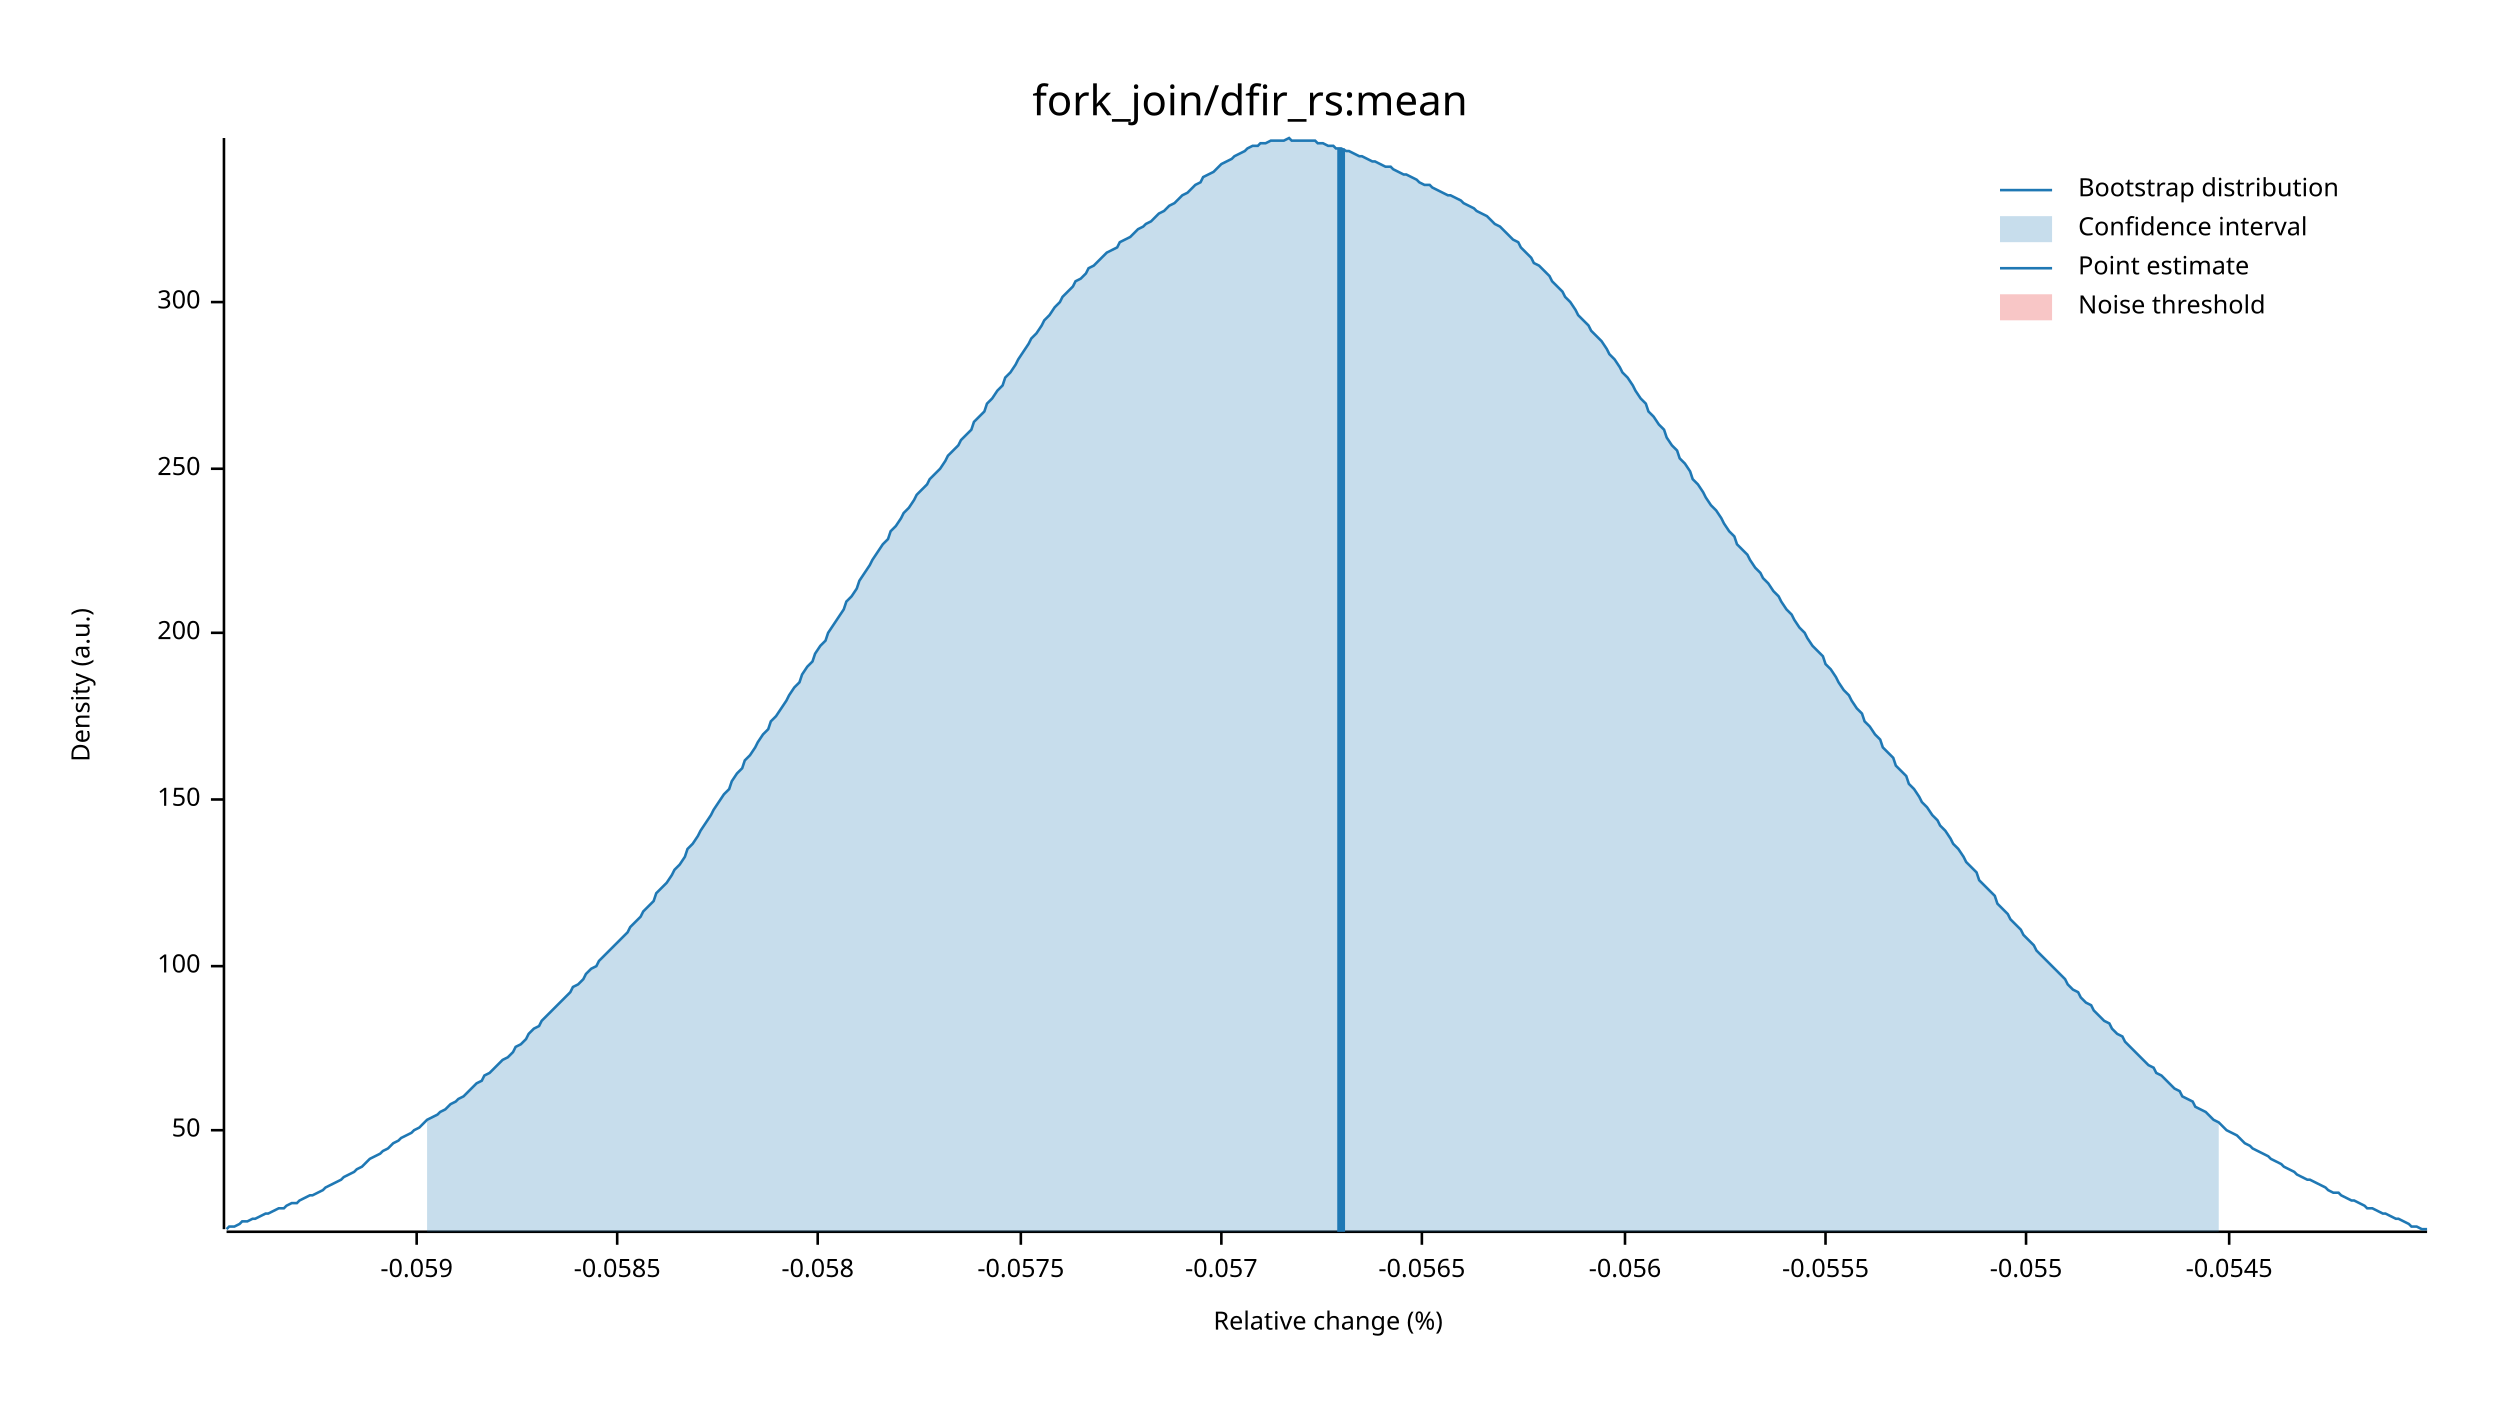
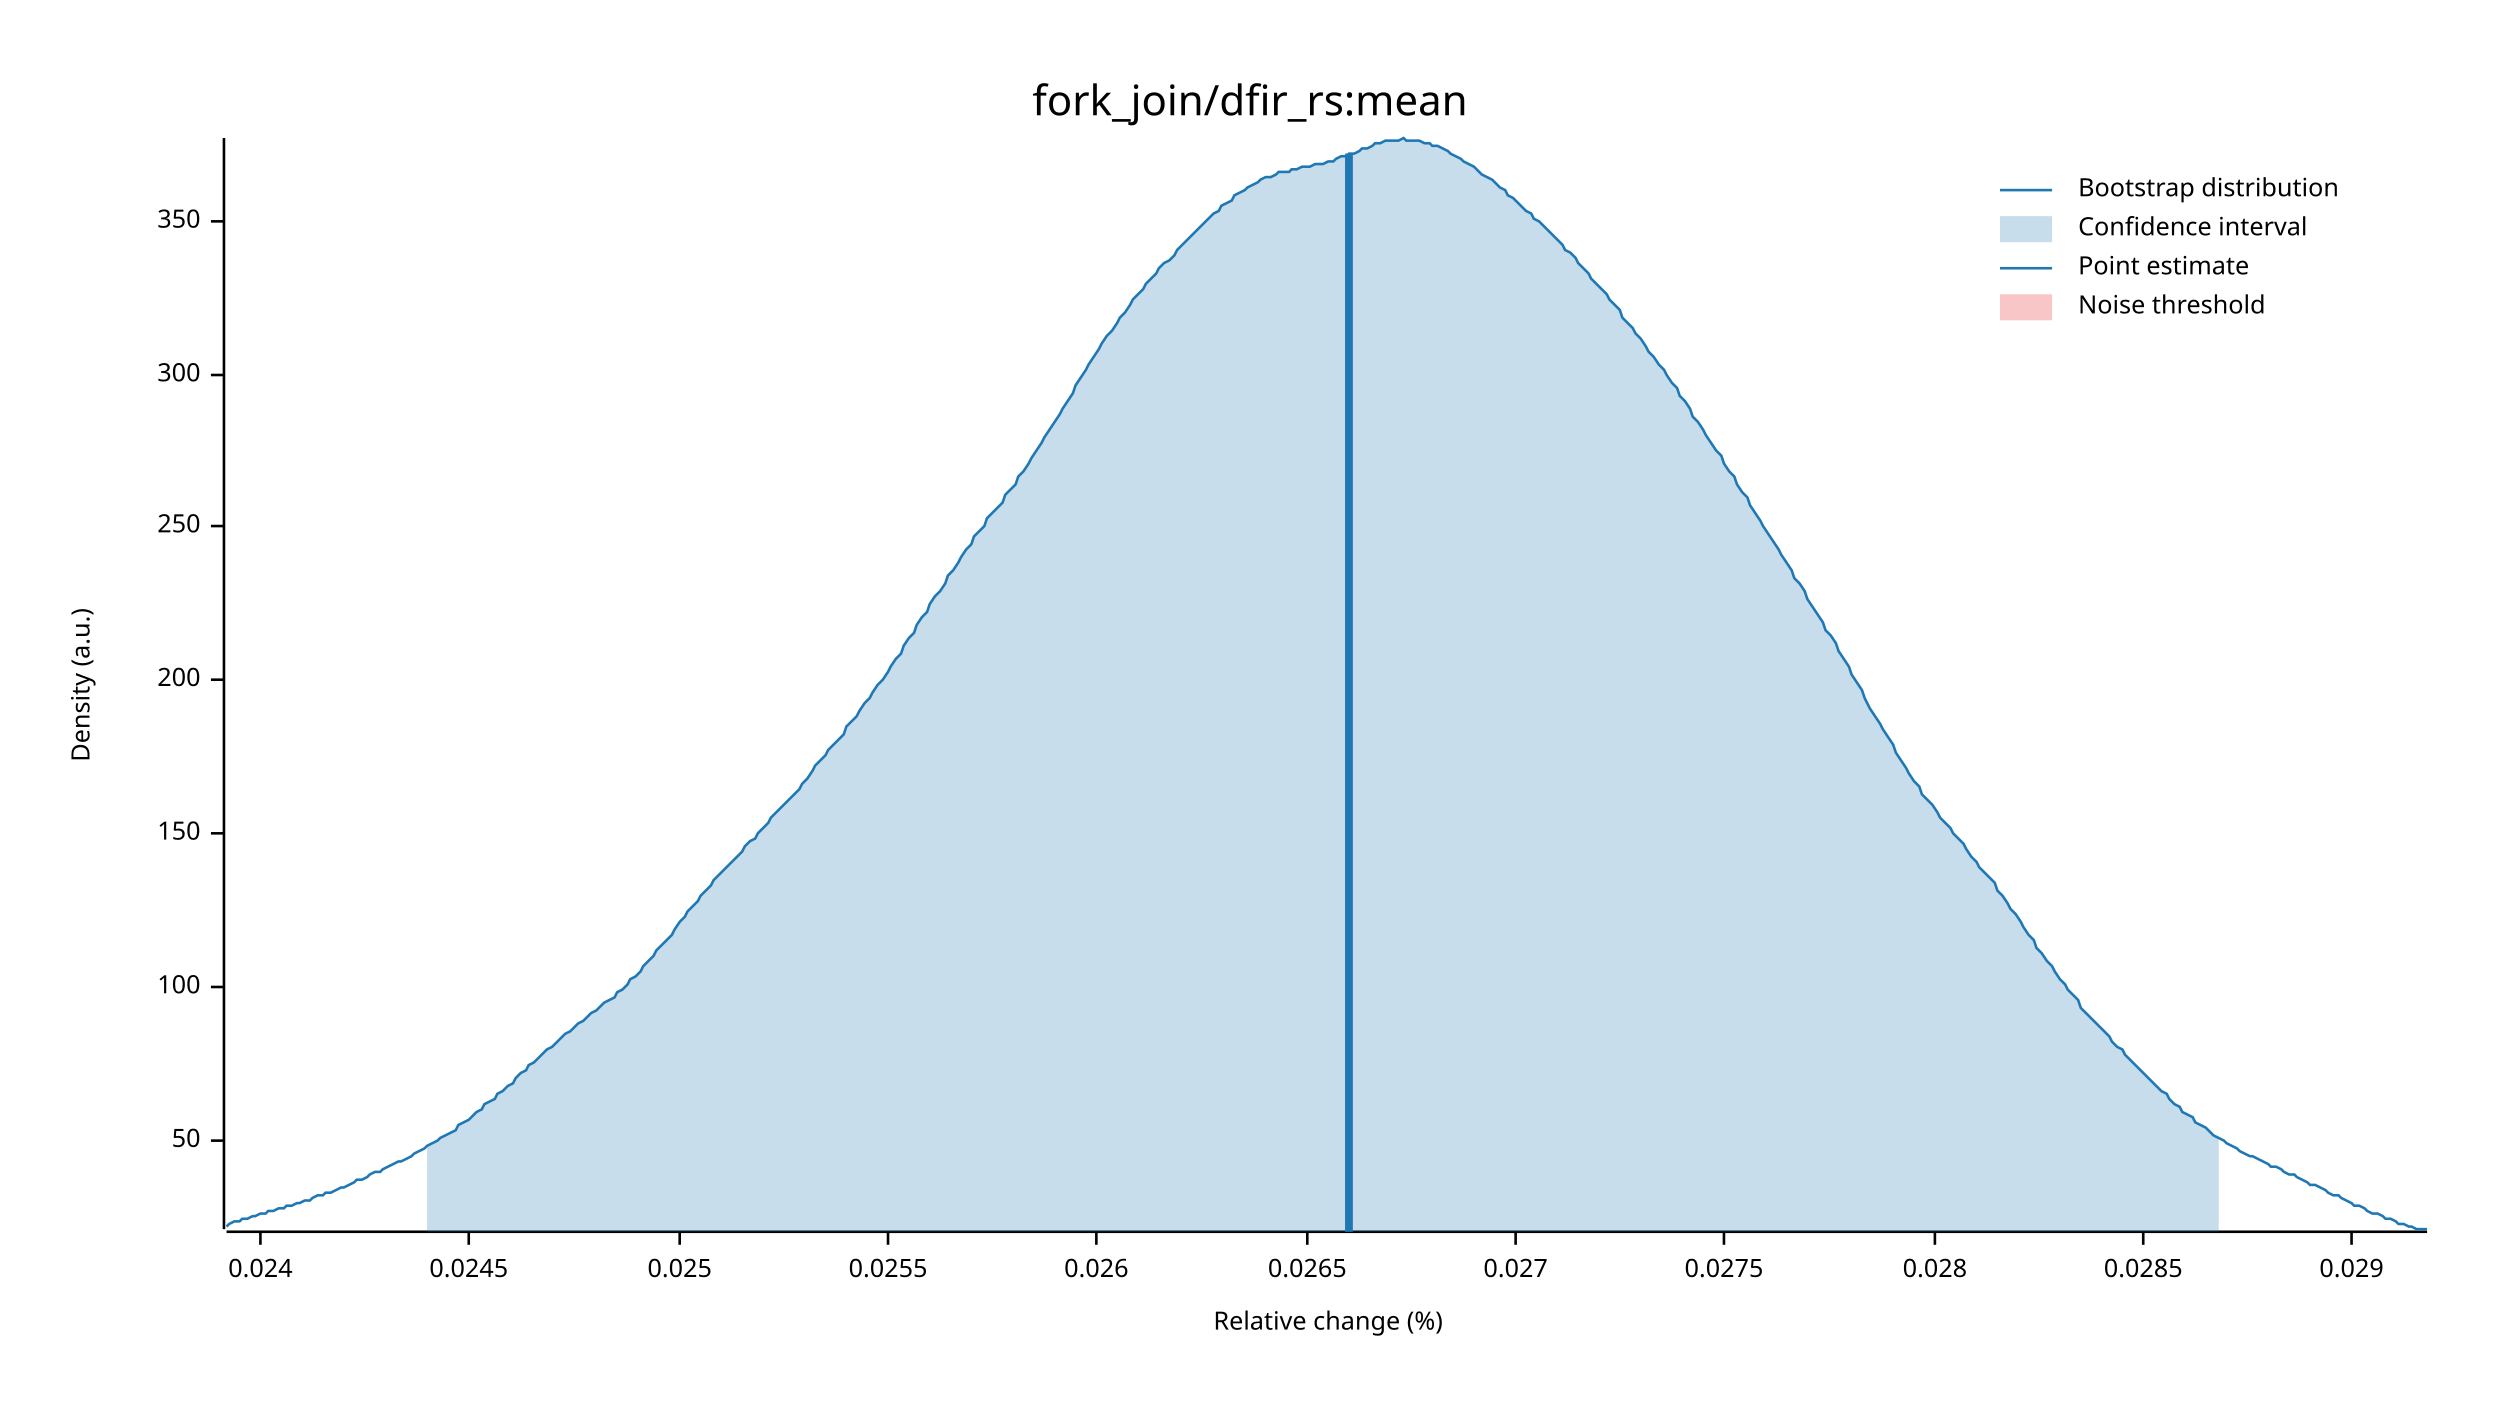
<svg xmlns="http://www.w3.org/2000/svg" width="960" height="540" viewBox="0 0 960 540">
  <text x="480" y="32" dy="0.76em" text-anchor="middle" font-family="sans-serif" font-size="16.129" opacity="1" fill="#000000">
fork_join/dfir_rs:mean
</text>
  <text x="27" y="263" dy="0.76em" text-anchor="middle" font-family="sans-serif" font-size="9.677" opacity="1" fill="#000000" transform="rotate(270, 27, 263)">
Density (a.u.)
</text>
  <text x="510" y="513" dy="-0.5ex" text-anchor="middle" font-family="sans-serif" font-size="9.677" opacity="1" fill="#000000">
Relative change (%)
</text>
  <polyline fill="none" opacity="1" stroke="#000000" stroke-width="1" points="86,53 86,472 " />
-   <text x="77" y="434" dy="0.5ex" text-anchor="end" font-family="sans-serif" font-size="9.677" opacity="1" fill="#000000">
+   <text x="77" y="438" dy="0.5ex" text-anchor="end" font-family="sans-serif" font-size="9.677" opacity="1" fill="#000000">
50
</text>
-   <polyline fill="none" opacity="1" stroke="#000000" stroke-width="1" points="81,434 86,434 " />
-   <text x="77" y="371" dy="0.5ex" text-anchor="end" font-family="sans-serif" font-size="9.677" opacity="1" fill="#000000">
+   <polyline fill="none" opacity="1" stroke="#000000" stroke-width="1" points="81,438 86,438 " />
+   <text x="77" y="379" dy="0.5ex" text-anchor="end" font-family="sans-serif" font-size="9.677" opacity="1" fill="#000000">
100
</text>
-   <polyline fill="none" opacity="1" stroke="#000000" stroke-width="1" points="81,371 86,371 " />
-   <text x="77" y="307" dy="0.5ex" text-anchor="end" font-family="sans-serif" font-size="9.677" opacity="1" fill="#000000">
+   <polyline fill="none" opacity="1" stroke="#000000" stroke-width="1" points="81,379 86,379 " />
+   <text x="77" y="320" dy="0.5ex" text-anchor="end" font-family="sans-serif" font-size="9.677" opacity="1" fill="#000000">
150
</text>
-   <polyline fill="none" opacity="1" stroke="#000000" stroke-width="1" points="81,307 86,307 " />
-   <text x="77" y="243" dy="0.5ex" text-anchor="end" font-family="sans-serif" font-size="9.677" opacity="1" fill="#000000">
+   <polyline fill="none" opacity="1" stroke="#000000" stroke-width="1" points="81,320 86,320 " />
+   <text x="77" y="261" dy="0.5ex" text-anchor="end" font-family="sans-serif" font-size="9.677" opacity="1" fill="#000000">
200
</text>
-   <polyline fill="none" opacity="1" stroke="#000000" stroke-width="1" points="81,243 86,243 " />
-   <text x="77" y="180" dy="0.5ex" text-anchor="end" font-family="sans-serif" font-size="9.677" opacity="1" fill="#000000">
+   <polyline fill="none" opacity="1" stroke="#000000" stroke-width="1" points="81,261 86,261 " />
+   <text x="77" y="202" dy="0.5ex" text-anchor="end" font-family="sans-serif" font-size="9.677" opacity="1" fill="#000000">
250
</text>
-   <polyline fill="none" opacity="1" stroke="#000000" stroke-width="1" points="81,180 86,180 " />
-   <text x="77" y="116" dy="0.5ex" text-anchor="end" font-family="sans-serif" font-size="9.677" opacity="1" fill="#000000">
+   <polyline fill="none" opacity="1" stroke="#000000" stroke-width="1" points="81,202 86,202 " />
+   <text x="77" y="144" dy="0.5ex" text-anchor="end" font-family="sans-serif" font-size="9.677" opacity="1" fill="#000000">
300
</text>
-   <polyline fill="none" opacity="1" stroke="#000000" stroke-width="1" points="81,116 86,116 " />
+   <polyline fill="none" opacity="1" stroke="#000000" stroke-width="1" points="81,144 86,144 " />
+   <text x="77" y="85" dy="0.5ex" text-anchor="end" font-family="sans-serif" font-size="9.677" opacity="1" fill="#000000">
+ 350
+ </text>
+   <polyline fill="none" opacity="1" stroke="#000000" stroke-width="1" points="81,85 86,85 " />
  <polyline fill="none" opacity="1" stroke="#000000" stroke-width="1" points="87,473 932,473 " />
-   <text x="160" y="483" dy="0.76em" text-anchor="middle" font-family="sans-serif" font-size="9.677" opacity="1" fill="#000000">
- -0.059
+   <text x="100" y="483" dy="0.76em" text-anchor="middle" font-family="sans-serif" font-size="9.677" opacity="1" fill="#000000">
+ 0.024
</text>
-   <polyline fill="none" opacity="1" stroke="#000000" stroke-width="1" points="160,473 160,478 " />
-   <text x="237" y="483" dy="0.76em" text-anchor="middle" font-family="sans-serif" font-size="9.677" opacity="1" fill="#000000">
- -0.0585
+   <polyline fill="none" opacity="1" stroke="#000000" stroke-width="1" points="100,473 100,478 " />
+   <text x="180" y="483" dy="0.76em" text-anchor="middle" font-family="sans-serif" font-size="9.677" opacity="1" fill="#000000">
+ 0.0245
</text>
-   <polyline fill="none" opacity="1" stroke="#000000" stroke-width="1" points="237,473 237,478 " />
-   <text x="314" y="483" dy="0.76em" text-anchor="middle" font-family="sans-serif" font-size="9.677" opacity="1" fill="#000000">
- -0.058
+   <polyline fill="none" opacity="1" stroke="#000000" stroke-width="1" points="180,473 180,478 " />
+   <text x="261" y="483" dy="0.76em" text-anchor="middle" font-family="sans-serif" font-size="9.677" opacity="1" fill="#000000">
+ 0.025
</text>
-   <polyline fill="none" opacity="1" stroke="#000000" stroke-width="1" points="314,473 314,478 " />
-   <text x="392" y="483" dy="0.76em" text-anchor="middle" font-family="sans-serif" font-size="9.677" opacity="1" fill="#000000">
- -0.0575
+   <polyline fill="none" opacity="1" stroke="#000000" stroke-width="1" points="261,473 261,478 " />
+   <text x="341" y="483" dy="0.76em" text-anchor="middle" font-family="sans-serif" font-size="9.677" opacity="1" fill="#000000">
+ 0.0255
</text>
-   <polyline fill="none" opacity="1" stroke="#000000" stroke-width="1" points="392,473 392,478 " />
-   <text x="469" y="483" dy="0.76em" text-anchor="middle" font-family="sans-serif" font-size="9.677" opacity="1" fill="#000000">
- -0.057
+   <polyline fill="none" opacity="1" stroke="#000000" stroke-width="1" points="341,473 341,478 " />
+   <text x="421" y="483" dy="0.76em" text-anchor="middle" font-family="sans-serif" font-size="9.677" opacity="1" fill="#000000">
+ 0.026
</text>
-   <polyline fill="none" opacity="1" stroke="#000000" stroke-width="1" points="469,473 469,478 " />
-   <text x="546" y="483" dy="0.76em" text-anchor="middle" font-family="sans-serif" font-size="9.677" opacity="1" fill="#000000">
- -0.0565
+   <polyline fill="none" opacity="1" stroke="#000000" stroke-width="1" points="421,473 421,478 " />
+   <text x="502" y="483" dy="0.76em" text-anchor="middle" font-family="sans-serif" font-size="9.677" opacity="1" fill="#000000">
+ 0.0265
</text>
-   <polyline fill="none" opacity="1" stroke="#000000" stroke-width="1" points="546,473 546,478 " />
-   <text x="624" y="483" dy="0.76em" text-anchor="middle" font-family="sans-serif" font-size="9.677" opacity="1" fill="#000000">
- -0.056
+   <polyline fill="none" opacity="1" stroke="#000000" stroke-width="1" points="502,473 502,478 " />
+   <text x="582" y="483" dy="0.76em" text-anchor="middle" font-family="sans-serif" font-size="9.677" opacity="1" fill="#000000">
+ 0.027
</text>
-   <polyline fill="none" opacity="1" stroke="#000000" stroke-width="1" points="624,473 624,478 " />
-   <text x="701" y="483" dy="0.76em" text-anchor="middle" font-family="sans-serif" font-size="9.677" opacity="1" fill="#000000">
- -0.0555
+   <polyline fill="none" opacity="1" stroke="#000000" stroke-width="1" points="582,473 582,478 " />
+   <text x="662" y="483" dy="0.76em" text-anchor="middle" font-family="sans-serif" font-size="9.677" opacity="1" fill="#000000">
+ 0.0275
</text>
-   <polyline fill="none" opacity="1" stroke="#000000" stroke-width="1" points="701,473 701,478 " />
-   <text x="778" y="483" dy="0.76em" text-anchor="middle" font-family="sans-serif" font-size="9.677" opacity="1" fill="#000000">
- -0.055
+   <polyline fill="none" opacity="1" stroke="#000000" stroke-width="1" points="662,473 662,478 " />
+   <text x="743" y="483" dy="0.76em" text-anchor="middle" font-family="sans-serif" font-size="9.677" opacity="1" fill="#000000">
+ 0.028
</text>
-   <polyline fill="none" opacity="1" stroke="#000000" stroke-width="1" points="778,473 778,478 " />
-   <text x="856" y="483" dy="0.76em" text-anchor="middle" font-family="sans-serif" font-size="9.677" opacity="1" fill="#000000">
- -0.0545
+   <polyline fill="none" opacity="1" stroke="#000000" stroke-width="1" points="743,473 743,478 " />
+   <text x="823" y="483" dy="0.76em" text-anchor="middle" font-family="sans-serif" font-size="9.677" opacity="1" fill="#000000">
+ 0.0285
</text>
-   <polyline fill="none" opacity="1" stroke="#000000" stroke-width="1" points="856,473 856,478 " />
-   <polyline fill="none" opacity="1" stroke="#1F78B4" stroke-width="1" points="87,472 88,471 90,471 92,470 93,469 95,469 97,468 98,468 100,467 102,466 103,466 105,465 107,464 109,464 110,463 112,462 114,462 115,461 117,460 119,459 120,459 122,458 124,457 125,456 127,455 129,454 131,453 132,452 134,451 136,450 137,449 139,448 141,446 142,445 144,444 146,443 147,442 149,441 151,439 153,438 154,437 156,436 158,435 159,434 161,433 163,431 164,430 166,429 168,428 169,427 171,426 173,424 175,423 176,422 178,421 180,419 181,418 183,416 185,415 186,413 188,412 190,410 191,409 193,407 195,406 197,404 198,402 200,401 202,399 203,397 205,395 207,394 208,392 210,390 212,388 214,386 215,385 217,383 219,381 220,379 222,378 224,376 225,374 227,372 229,371 230,369 232,367 234,365 236,363 237,362 239,360 241,358 242,356 244,354 246,352 247,350 249,348 251,346 252,343 254,341 256,339 258,336 259,334 261,332 263,329 264,326 266,324 268,321 269,319 271,316 273,313 274,311 276,308 278,305 280,303 281,300 283,297 285,295 286,292 288,290 290,287 291,285 293,282 295,280 296,277 298,275 300,272 302,269 303,267 305,264 307,262 308,259 310,256 312,254 313,251 315,248 317,246 318,243 320,240 322,237 324,234 325,231 327,229 329,226 330,223 332,220 334,217 335,215 337,212 339,209 341,207 342,204 344,202 346,199 347,197 349,195 351,192 352,190 354,188 356,186 357,184 359,182 361,180 363,177 364,175 366,173 368,171 369,169 371,167 373,165 374,162 376,160 378,158 379,155 381,153 383,150 385,148 386,145 388,143 390,140 391,138 393,135 395,132 396,130 398,128 400,125 401,123 403,121 405,118 407,116 408,114 410,112 412,110 413,108 415,107 417,105 418,103 420,102 422,100 423,99 425,97 427,96 429,95 430,93 432,92 434,91 435,90 437,88 439,87 440,86 442,85 444,83 445,82 447,81 449,79 451,78 452,77 454,75 456,74 457,73 459,71 461,70 462,68 464,67 466,66 468,64 469,63 471,62 473,61 474,60 476,59 478,58 479,57 481,56 483,56 484,55 486,55 488,54 490,54 491,54 493,54 495,53 496,54 498,54 500,54 501,54 503,54 505,54 506,55 508,55 510,56 512,56 513,57 515,57 517,58 518,58 520,59 522,60 523,60 525,61 527,62 528,62 530,63 532,64 534,64 535,65 537,66 539,67 540,67 542,68 544,69 545,70 547,71 549,71 550,72 552,73 554,74 556,75 557,75 559,76 561,77 562,78 564,79 566,80 567,81 569,82 571,83 573,85 574,86 576,87 578,89 579,90 581,92 583,93 584,95 586,97 588,99 589,101 591,102 593,104 595,106 596,108 598,110 600,112 601,114 603,116 605,119 606,121 608,123 610,125 611,127 613,129 615,131 617,134 618,136 620,138 622,141 623,143 625,145 627,148 628,150 630,153 632,155 633,158 635,160 637,163 639,165 640,168 642,171 644,173 645,176 647,178 649,181 650,184 652,186 654,189 655,191 657,194 659,196 661,199 662,201 664,204 666,206 667,209 669,211 671,213 672,215 674,218 676,220 677,222 679,224 681,227 683,229 684,231 686,234 688,236 689,238 691,241 693,243 694,245 696,248 698,250 700,252 701,255 703,257 705,260 706,262 708,265 710,267 711,269 713,272 715,274 716,277 718,279 720,282 722,284 723,287 725,289 727,291 728,294 730,296 732,298 733,301 735,303 737,306 738,308 740,310 742,313 744,315 745,317 747,319 749,322 750,324 752,326 754,329 755,331 757,333 759,335 760,338 762,340 764,342 766,344 767,347 769,349 771,351 772,353 774,355 776,357 777,359 779,361 781,363 782,365 784,367 786,369 788,371 789,372 791,374 793,376 794,378 796,380 798,381 799,383 801,385 803,386 804,388 806,390 808,392 810,393 811,395 813,397 815,398 816,400 818,402 820,404 821,405 823,407 825,409 827,410 828,412 830,413 832,415 833,416 835,418 837,419 838,421 840,422 842,423 843,425 845,426 847,427 849,429 850,430 852,431 854,433 855,434 857,435 859,436 860,437 862,439 864,440 865,441 867,442 869,443 871,444 872,445 874,446 876,447 877,448 879,449 881,450 882,451 884,452 886,453 887,453 889,454 891,455 893,456 894,457 896,458 898,458 899,459 901,460 903,461 904,461 906,462 908,463 909,464 911,464 913,465 915,466 916,466 918,467 920,468 921,468 923,469 925,470 926,471 928,471 930,472 932,472 " />
-   <polygon opacity="0.25" fill="#1F78B4" points="164,430 166,429 168,428 169,427 171,426 173,424 175,423 176,422 178,421 180,419 181,418 183,416 185,415 186,413 188,412 190,410 191,409 193,407 195,406 197,404 198,402 200,401 202,399 203,397 205,395 207,394 208,392 210,390 212,388 214,386 215,385 217,383 219,381 220,379 222,378 224,376 225,374 227,372 229,371 230,369 232,367 234,365 236,363 237,362 239,360 241,358 242,356 244,354 246,352 247,350 249,348 251,346 252,343 254,341 256,339 258,336 259,334 261,332 263,329 264,326 266,324 268,321 269,319 271,316 273,313 274,311 276,308 278,305 280,303 281,300 283,297 285,295 286,292 288,290 290,287 291,285 293,282 295,280 296,277 298,275 300,272 302,269 303,267 305,264 307,262 308,259 310,256 312,254 313,251 315,248 317,246 318,243 320,240 322,237 324,234 325,231 327,229 329,226 330,223 332,220 334,217 335,215 337,212 339,209 341,207 342,204 344,202 346,199 347,197 349,195 351,192 352,190 354,188 356,186 357,184 359,182 361,180 363,177 364,175 366,173 368,171 369,169 371,167 373,165 374,162 376,160 378,158 379,155 381,153 383,150 385,148 386,145 388,143 390,140 391,138 393,135 395,132 396,130 398,128 400,125 401,123 403,121 405,118 407,116 408,114 410,112 412,110 413,108 415,107 417,105 418,103 420,102 422,100 423,99 425,97 427,96 429,95 430,93 432,92 434,91 435,90 437,88 439,87 440,86 442,85 444,83 445,82 447,81 449,79 451,78 452,77 454,75 456,74 457,73 459,71 461,70 462,68 464,67 466,66 468,64 469,63 471,62 473,61 474,60 476,59 478,58 479,57 481,56 483,56 484,55 486,55 488,54 490,54 491,54 493,54 495,53 496,54 498,54 500,54 501,54 503,54 505,54 506,55 508,55 510,56 512,56 513,57 515,57 517,58 518,58 520,59 522,60 523,60 525,61 527,62 528,62 530,63 532,64 534,64 535,65 537,66 539,67 540,67 542,68 544,69 545,70 547,71 549,71 550,72 552,73 554,74 556,75 557,75 559,76 561,77 562,78 564,79 566,80 567,81 569,82 571,83 573,85 574,86 576,87 578,89 579,90 581,92 583,93 584,95 586,97 588,99 589,101 591,102 593,104 595,106 596,108 598,110 600,112 601,114 603,116 605,119 606,121 608,123 610,125 611,127 613,129 615,131 617,134 618,136 620,138 622,141 623,143 625,145 627,148 628,150 630,153 632,155 633,158 635,160 637,163 639,165 640,168 642,171 644,173 645,176 647,178 649,181 650,184 652,186 654,189 655,191 657,194 659,196 661,199 662,201 664,204 666,206 667,209 669,211 671,213 672,215 674,218 676,220 677,222 679,224 681,227 683,229 684,231 686,234 688,236 689,238 691,241 693,243 694,245 696,248 698,250 700,252 701,255 703,257 705,260 706,262 708,265 710,267 711,269 713,272 715,274 716,277 718,279 720,282 722,284 723,287 725,289 727,291 728,294 730,296 732,298 733,301 735,303 737,306 738,308 740,310 742,313 744,315 745,317 747,319 749,322 750,324 752,326 754,329 755,331 757,333 759,335 760,338 762,340 764,342 766,344 767,347 769,349 771,351 772,353 774,355 776,357 777,359 779,361 781,363 782,365 784,367 786,369 788,371 789,372 791,374 793,376 794,378 796,380 798,381 799,383 801,385 803,386 804,388 806,390 808,392 810,393 811,395 813,397 815,398 816,400 818,402 820,404 821,405 823,407 825,409 827,410 828,412 830,413 832,415 833,416 835,418 837,419 838,421 840,422 842,423 843,425 845,426 847,427 849,429 850,430 852,431 852,473 164,473 " />
-   <polyline fill="none" opacity="1" stroke="#1F78B4" stroke-width="3" points="515,473 515,57 " />
+   <polyline fill="none" opacity="1" stroke="#000000" stroke-width="1" points="823,473 823,478 " />
+   <text x="903" y="483" dy="0.76em" text-anchor="middle" font-family="sans-serif" font-size="9.677" opacity="1" fill="#000000">
+ 0.029
+ </text>
+   <polyline fill="none" opacity="1" stroke="#000000" stroke-width="1" points="903,473 903,478 " />
+   <polyline fill="none" opacity="1" stroke="#1F78B4" stroke-width="1" points="87,471 88,470 90,469 92,469 93,468 95,468 97,467 98,467 100,466 102,466 103,465 105,465 107,464 109,464 110,463 112,463 114,462 115,462 117,461 119,461 120,460 122,459 124,459 125,458 127,458 129,457 131,456 132,456 134,455 136,454 137,453 139,453 141,452 142,451 144,450 146,450 147,449 149,448 151,447 153,446 154,446 156,445 158,444 159,443 161,442 163,441 164,440 166,439 168,438 169,437 171,436 173,435 175,434 176,432 178,431 180,430 181,429 183,427 185,426 186,424 188,423 190,422 191,420 193,419 195,417 197,416 198,414 200,412 202,411 203,409 205,408 207,406 208,405 210,403 212,402 214,400 215,399 217,397 219,396 220,395 222,393 224,392 225,391 227,389 229,388 230,387 232,385 234,384 236,383 237,381 239,380 241,378 242,376 244,375 246,373 247,371 249,369 251,367 252,365 254,363 256,361 258,359 259,357 261,354 263,352 264,350 266,348 268,346 269,344 271,342 273,340 274,338 276,336 278,334 280,332 281,331 283,329 285,327 286,325 288,323 290,322 291,320 293,318 295,316 296,314 298,312 300,310 302,308 303,307 305,305 307,303 308,301 310,299 312,296 313,294 315,292 317,290 318,288 320,286 322,284 324,282 325,279 327,277 329,275 330,273 332,270 334,268 335,266 337,263 339,261 341,258 342,256 344,253 346,251 347,248 349,245 351,243 352,240 354,237 356,235 357,232 359,229 361,227 363,224 364,221 366,219 368,216 369,214 371,211 373,209 374,206 376,204 378,202 379,199 381,197 383,195 385,193 386,190 388,188 390,186 391,183 393,181 395,178 396,176 398,173 400,170 401,168 403,165 405,162 407,159 408,157 410,154 412,151 413,148 415,145 417,142 418,140 420,137 422,134 423,132 425,129 427,127 429,124 430,122 432,120 434,117 435,115 437,113 439,111 440,109 442,107 444,105 445,103 447,101 449,100 451,98 452,96 454,94 456,92 457,91 459,89 461,87 462,86 464,84 466,82 468,81 469,79 471,78 473,77 474,75 476,74 478,73 479,72 481,71 483,70 484,69 486,68 488,68 490,67 491,66 493,66 495,66 496,65 498,65 500,64 501,64 503,64 505,63 506,63 508,63 510,62 512,62 513,61 515,60 517,60 518,59 520,59 522,58 523,57 525,57 527,56 528,55 530,55 532,54 534,54 535,54 537,54 539,53 540,54 542,54 544,54 545,54 547,55 549,55 550,56 552,56 554,57 556,58 557,59 559,60 561,61 562,62 564,63 566,64 567,65 569,67 571,68 573,69 574,70 576,72 578,73 579,75 581,76 583,78 584,79 586,81 588,82 589,84 591,85 593,87 595,89 596,90 598,92 600,94 601,96 603,97 605,99 606,101 608,103 610,105 611,107 613,109 615,111 617,113 618,115 620,117 622,119 623,122 625,124 627,126 628,128 630,130 632,133 633,135 635,137 637,140 639,142 640,144 642,147 644,149 645,152 647,154 649,157 650,160 652,162 654,165 655,167 657,170 659,173 661,175 662,178 664,181 666,183 667,186 669,189 671,191 672,194 674,197 676,200 677,202 679,205 681,208 683,211 684,213 686,216 688,219 689,222 691,224 693,227 694,230 696,233 698,236 700,239 701,242 703,244 705,247 706,250 708,253 710,256 711,259 713,262 715,265 716,268 718,272 720,275 722,278 723,280 725,283 727,286 728,289 730,292 732,295 733,297 735,300 737,302 738,305 740,307 742,309 744,312 745,314 747,316 749,318 750,320 752,322 754,324 755,326 757,329 759,331 760,333 762,335 764,337 766,339 767,342 769,344 771,347 772,349 774,351 776,354 777,356 779,359 781,361 782,364 784,366 786,369 788,371 789,373 791,376 793,378 794,380 796,382 798,384 799,387 801,389 803,391 804,392 806,394 808,396 810,398 811,400 813,402 815,403 816,405 818,407 820,409 821,410 823,412 825,414 827,416 828,417 830,419 832,420 833,422 835,424 837,425 838,427 840,428 842,429 843,431 845,432 847,433 849,435 850,436 852,437 854,438 855,439 857,440 859,441 860,442 862,443 864,444 865,444 867,445 869,446 871,447 872,448 874,448 876,449 877,450 879,451 881,451 882,452 884,453 886,454 887,455 889,455 891,456 893,457 894,458 896,459 898,459 899,460 901,461 903,462 904,463 906,463 908,464 909,465 911,466 913,466 915,467 916,468 918,468 920,469 921,470 923,470 925,471 926,471 928,472 930,472 932,472 " />
+   <polygon opacity="0.25" fill="#1F78B4" points="164,440 166,439 168,438 169,437 171,436 173,435 175,434 176,432 178,431 180,430 181,429 183,427 185,426 186,424 188,423 190,422 191,420 193,419 195,417 197,416 198,414 200,412 202,411 203,409 205,408 207,406 208,405 210,403 212,402 214,400 215,399 217,397 219,396 220,395 222,393 224,392 225,391 227,389 229,388 230,387 232,385 234,384 236,383 237,381 239,380 241,378 242,376 244,375 246,373 247,371 249,369 251,367 252,365 254,363 256,361 258,359 259,357 261,354 263,352 264,350 266,348 268,346 269,344 271,342 273,340 274,338 276,336 278,334 280,332 281,331 283,329 285,327 286,325 288,323 290,322 291,320 293,318 295,316 296,314 298,312 300,310 302,308 303,307 305,305 307,303 308,301 310,299 312,296 313,294 315,292 317,290 318,288 320,286 322,284 324,282 325,279 327,277 329,275 330,273 332,270 334,268 335,266 337,263 339,261 341,258 342,256 344,253 346,251 347,248 349,245 351,243 352,240 354,237 356,235 357,232 359,229 361,227 363,224 364,221 366,219 368,216 369,214 371,211 373,209 374,206 376,204 378,202 379,199 381,197 383,195 385,193 386,190 388,188 390,186 391,183 393,181 395,178 396,176 398,173 400,170 401,168 403,165 405,162 407,159 408,157 410,154 412,151 413,148 415,145 417,142 418,140 420,137 422,134 423,132 425,129 427,127 429,124 430,122 432,120 434,117 435,115 437,113 439,111 440,109 442,107 444,105 445,103 447,101 449,100 451,98 452,96 454,94 456,92 457,91 459,89 461,87 462,86 464,84 466,82 468,81 469,79 471,78 473,77 474,75 476,74 478,73 479,72 481,71 483,70 484,69 486,68 488,68 490,67 491,66 493,66 495,66 496,65 498,65 500,64 501,64 503,64 505,63 506,63 508,63 510,62 512,62 513,61 515,60 517,60 518,59 520,59 522,58 523,57 525,57 527,56 528,55 530,55 532,54 534,54 535,54 537,54 539,53 540,54 542,54 544,54 545,54 547,55 549,55 550,56 552,56 554,57 556,58 557,59 559,60 561,61 562,62 564,63 566,64 567,65 569,67 571,68 573,69 574,70 576,72 578,73 579,75 581,76 583,78 584,79 586,81 588,82 589,84 591,85 593,87 595,89 596,90 598,92 600,94 601,96 603,97 605,99 606,101 608,103 610,105 611,107 613,109 615,111 617,113 618,115 620,117 622,119 623,122 625,124 627,126 628,128 630,130 632,133 633,135 635,137 637,140 639,142 640,144 642,147 644,149 645,152 647,154 649,157 650,160 652,162 654,165 655,167 657,170 659,173 661,175 662,178 664,181 666,183 667,186 669,189 671,191 672,194 674,197 676,200 677,202 679,205 681,208 683,211 684,213 686,216 688,219 689,222 691,224 693,227 694,230 696,233 698,236 700,239 701,242 703,244 705,247 706,250 708,253 710,256 711,259 713,262 715,265 716,268 718,272 720,275 722,278 723,280 725,283 727,286 728,289 730,292 732,295 733,297 735,300 737,302 738,305 740,307 742,309 744,312 745,314 747,316 749,318 750,320 752,322 754,324 755,326 757,329 759,331 760,333 762,335 764,337 766,339 767,342 769,344 771,347 772,349 774,351 776,354 777,356 779,359 781,361 782,364 784,366 786,369 788,371 789,373 791,376 793,378 794,380 796,382 798,384 799,387 801,389 803,391 804,392 806,394 808,396 810,398 811,400 813,402 815,403 816,405 818,407 820,409 821,410 823,412 825,414 827,416 828,417 830,419 832,420 833,422 835,424 837,425 838,427 840,428 842,429 843,431 845,432 847,433 849,435 850,436 852,437 852,473 164,473 " />
+   <polyline fill="none" opacity="1" stroke="#1F78B4" stroke-width="3" points="518,473 518,59 " />
  <rect x="509" y="53" width="0" height="419" opacity="0.1" fill="#E31A1C" stroke="none" />
  <text x="798" y="68" dy="0.76em" text-anchor="start" font-family="sans-serif" font-size="9.677" opacity="1" fill="#000000">
Bootstrap distribution
</text>
  <text x="798" y="83" dy="0.76em" text-anchor="start" font-family="sans-serif" font-size="9.677" opacity="1" fill="#000000">
Confidence interval
</text>
  <text x="798" y="98" dy="0.76em" text-anchor="start" font-family="sans-serif" font-size="9.677" opacity="1" fill="#000000">
Point estimate
</text>
  <text x="798" y="113" dy="0.76em" text-anchor="start" font-family="sans-serif" font-size="9.677" opacity="1" fill="#000000">
Noise threshold
</text>
  <polyline fill="none" opacity="1" stroke="#1F78B4" stroke-width="1" points="768,73 788,73 " />
  <rect x="768" y="83" width="20" height="10" opacity="0.25" fill="#1F78B4" stroke="none" />
  <polyline fill="none" opacity="1" stroke="#1F78B4" stroke-width="1" points="768,103 788,103 " />
  <rect x="768" y="113" width="20" height="10" opacity="0.25" fill="#E31A1C" stroke="none" />
</svg>
